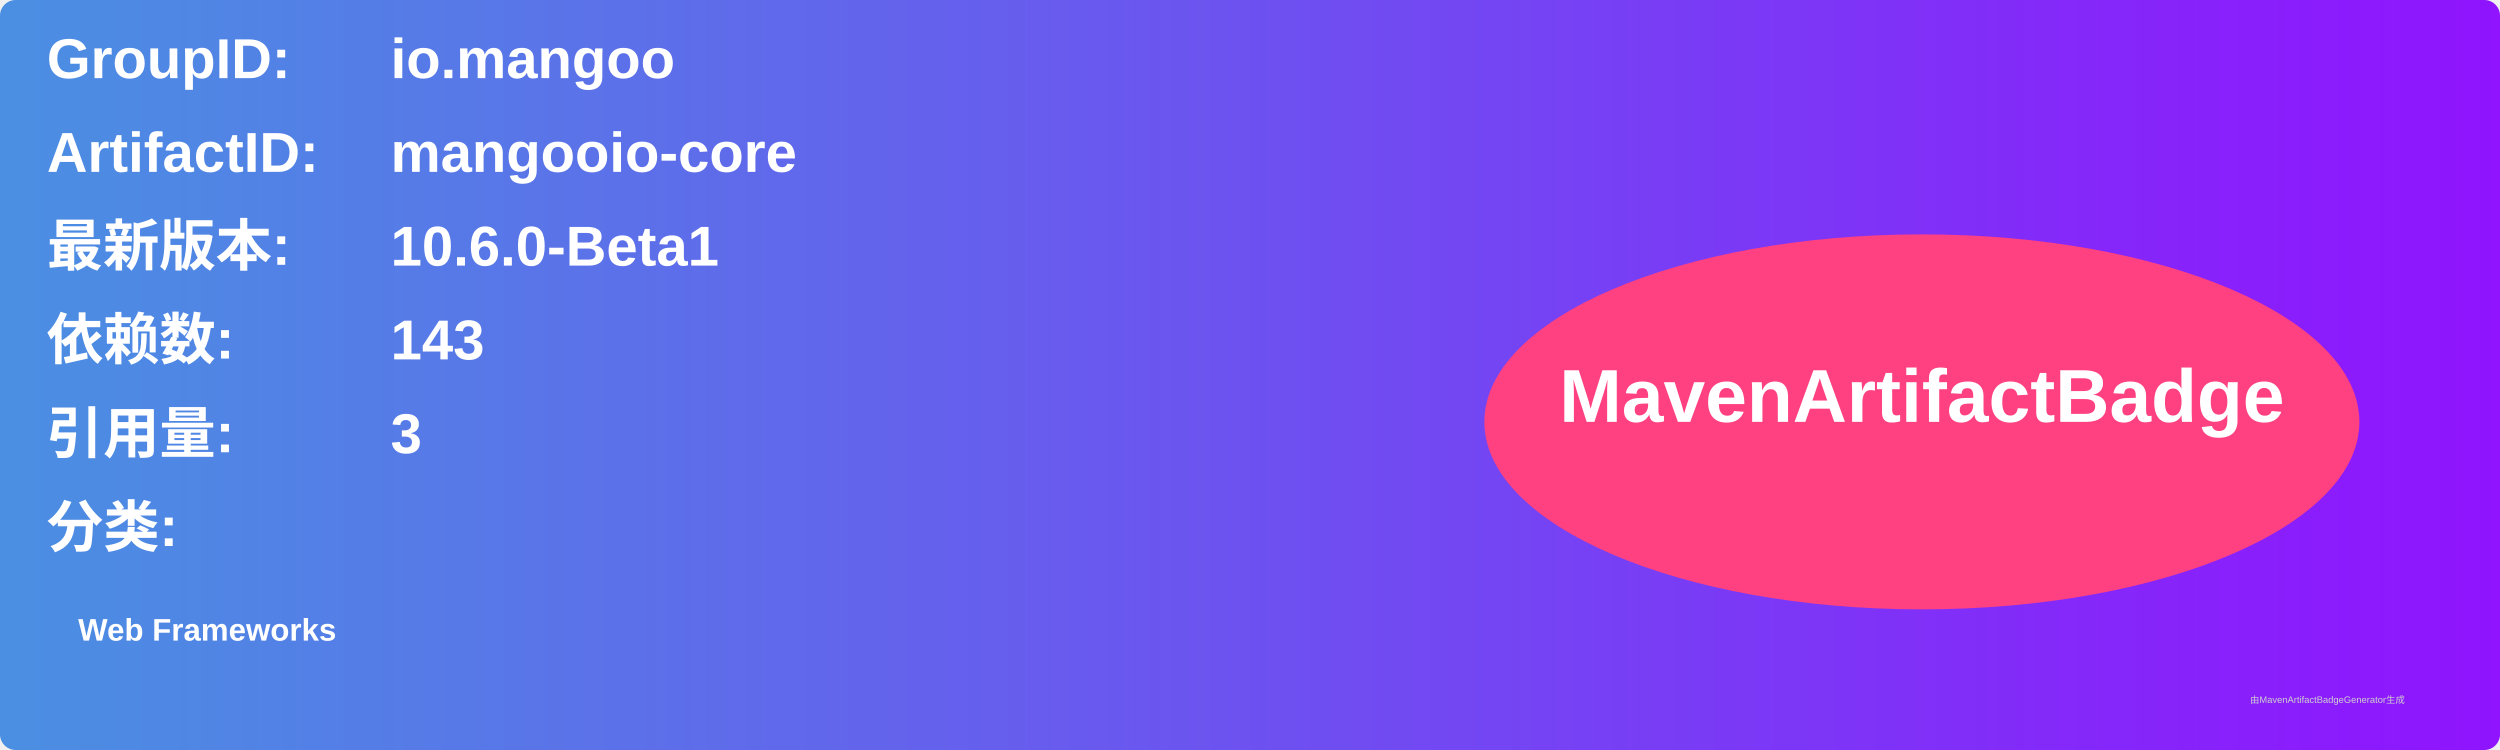
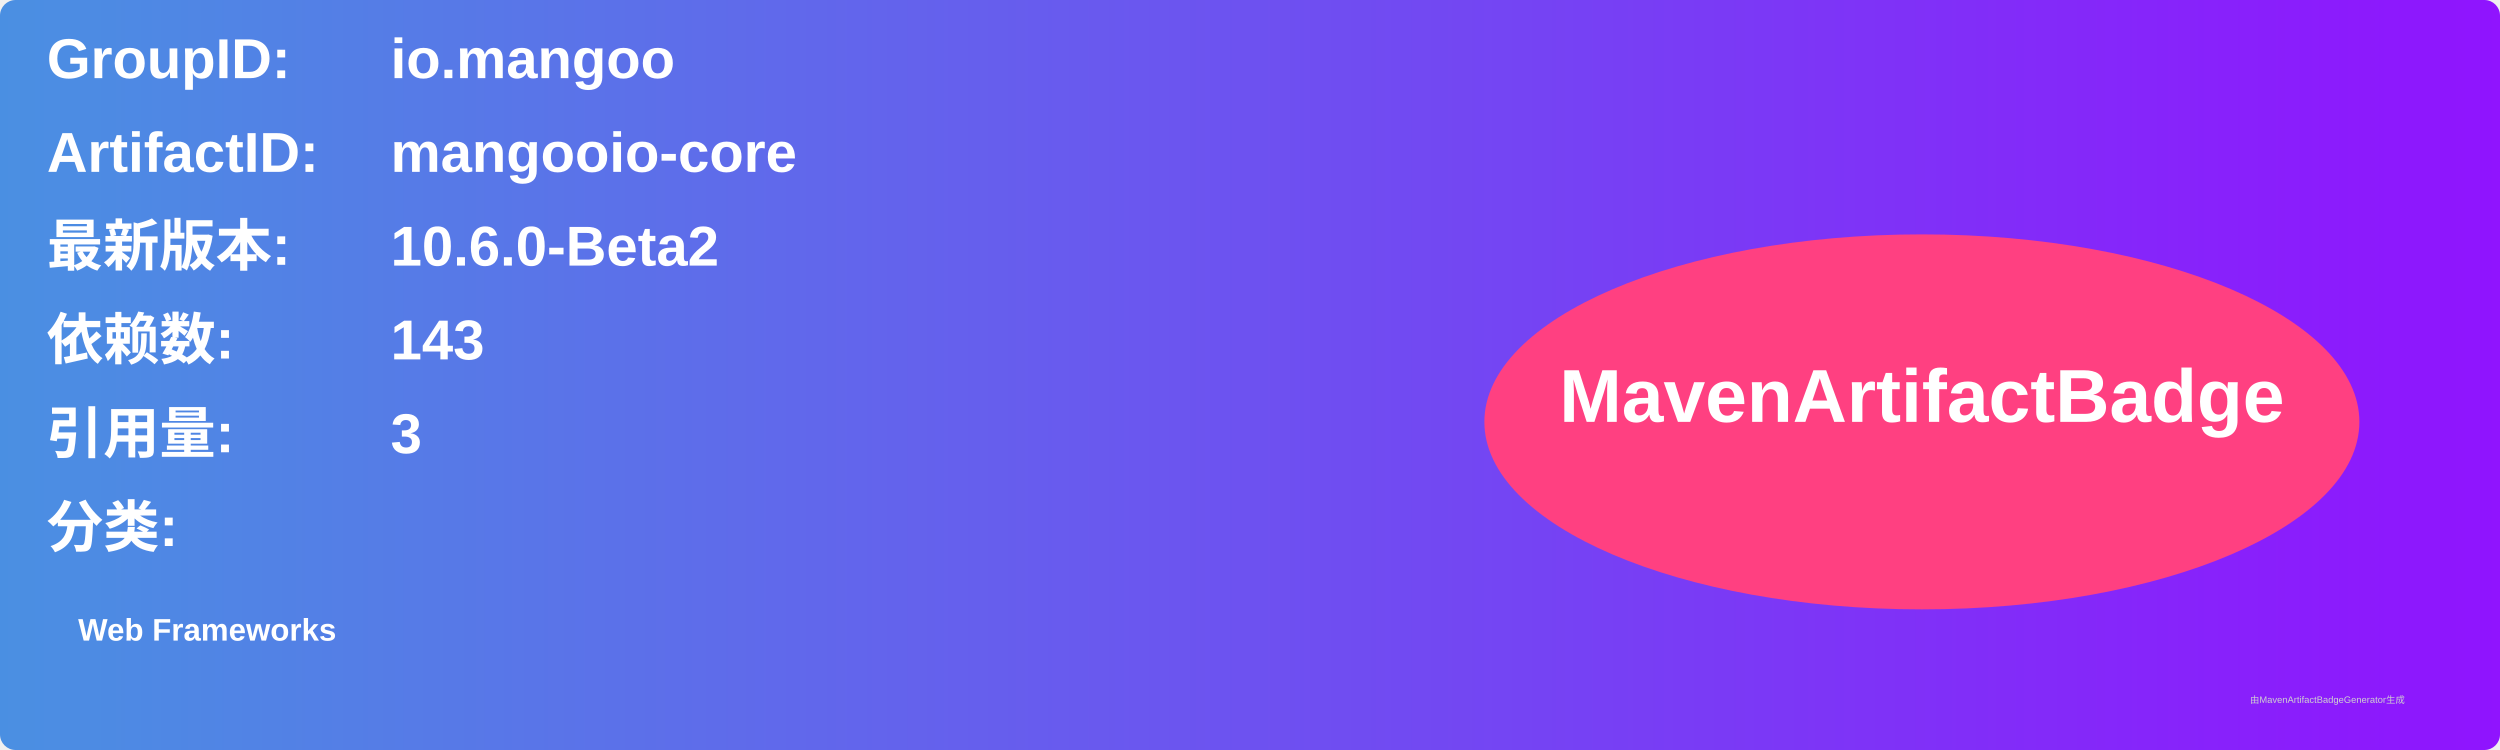
<svg xmlns="http://www.w3.org/2000/svg" width="800" height="240" viewBox="0 0 800 240">
  <linearGradient id="grad" x1="0%" y1="0%" x2="100%" y2="0%">
    <stop offset="0%" stop-color="#4a90e2" />
    <stop offset="100%" stop-color="#9013fe" />
  </linearGradient>
  <rect width="100%" height="100%" rx="5" ry="5" fill="url(#grad)" />
  <g transform="translate(15, 15)">
    <text x="0" y="10" font-family="Arial" font-size="18" fill="white" font-weight="bold" width="260">GroupID:</text>
    <text x="110" y="10" font-family="Arial" font-size="18" fill="white" font-weight="bold" width="460">io.mangoo</text>
    <text x="0" y="40" font-family="Arial" font-size="18" fill="white" font-weight="bold" width="260">ArtifactID:</text>
    <text x="110" y="40" font-family="Arial" font-size="18" fill="white" font-weight="bold" width="460">mangooio-core</text>
    <text x="0" y="70" font-family="Arial" font-size="18" fill="white" font-weight="bold">最新版本:</text>
    <text x="110" y="70" font-family="Arial" font-size="18" fill="white" font-weight="bold">
-       <tspan font-weight="bold">10.6.0-Beta1</tspan>
+       <tspan font-weight="bold">10.6.0-Beta2</tspan>
    </text>
    <text x="0" y="100" font-family="Arial" font-size="18" fill="white" font-weight="bold">依赖数: </text>
    <text x="110" y="100" font-family="Arial" font-size="18" fill="white">
      <tspan font-weight="bold">143</tspan>
    </text>
    <text x="0" y="130" font-family="Arial" font-size="18" fill="white" font-weight="bold">引用量: </text>
    <text x="110" y="130" font-family="Arial" font-size="18" fill="white">
      <tspan font-weight="bold">3</tspan>
    </text>
    <text x="0" y="160" font-family="Arial" font-size="18" fill="white" font-weight="bold">分类:</text>
    <text x="10" y="190" font-family="Arial" font-size="10" fill="white">
      <tspan font-weight="bold">Web Frameworks</tspan>
    </text>
    <ellipse cx="600" cy="120" rx="140" ry="60" fill="#ff4081" />
    <text x="600" y="120" text-anchor="middle" font-family="Arial" font-size="24" fill="white" font-weight="bold">MavenArtifactBadge</text>
  </g>
  <text x="720" y="225" font-family="Arial" font-size="3" fill="#d0d0d0">由MavenArtifactBadgeGenerator生成</text>
</svg>
